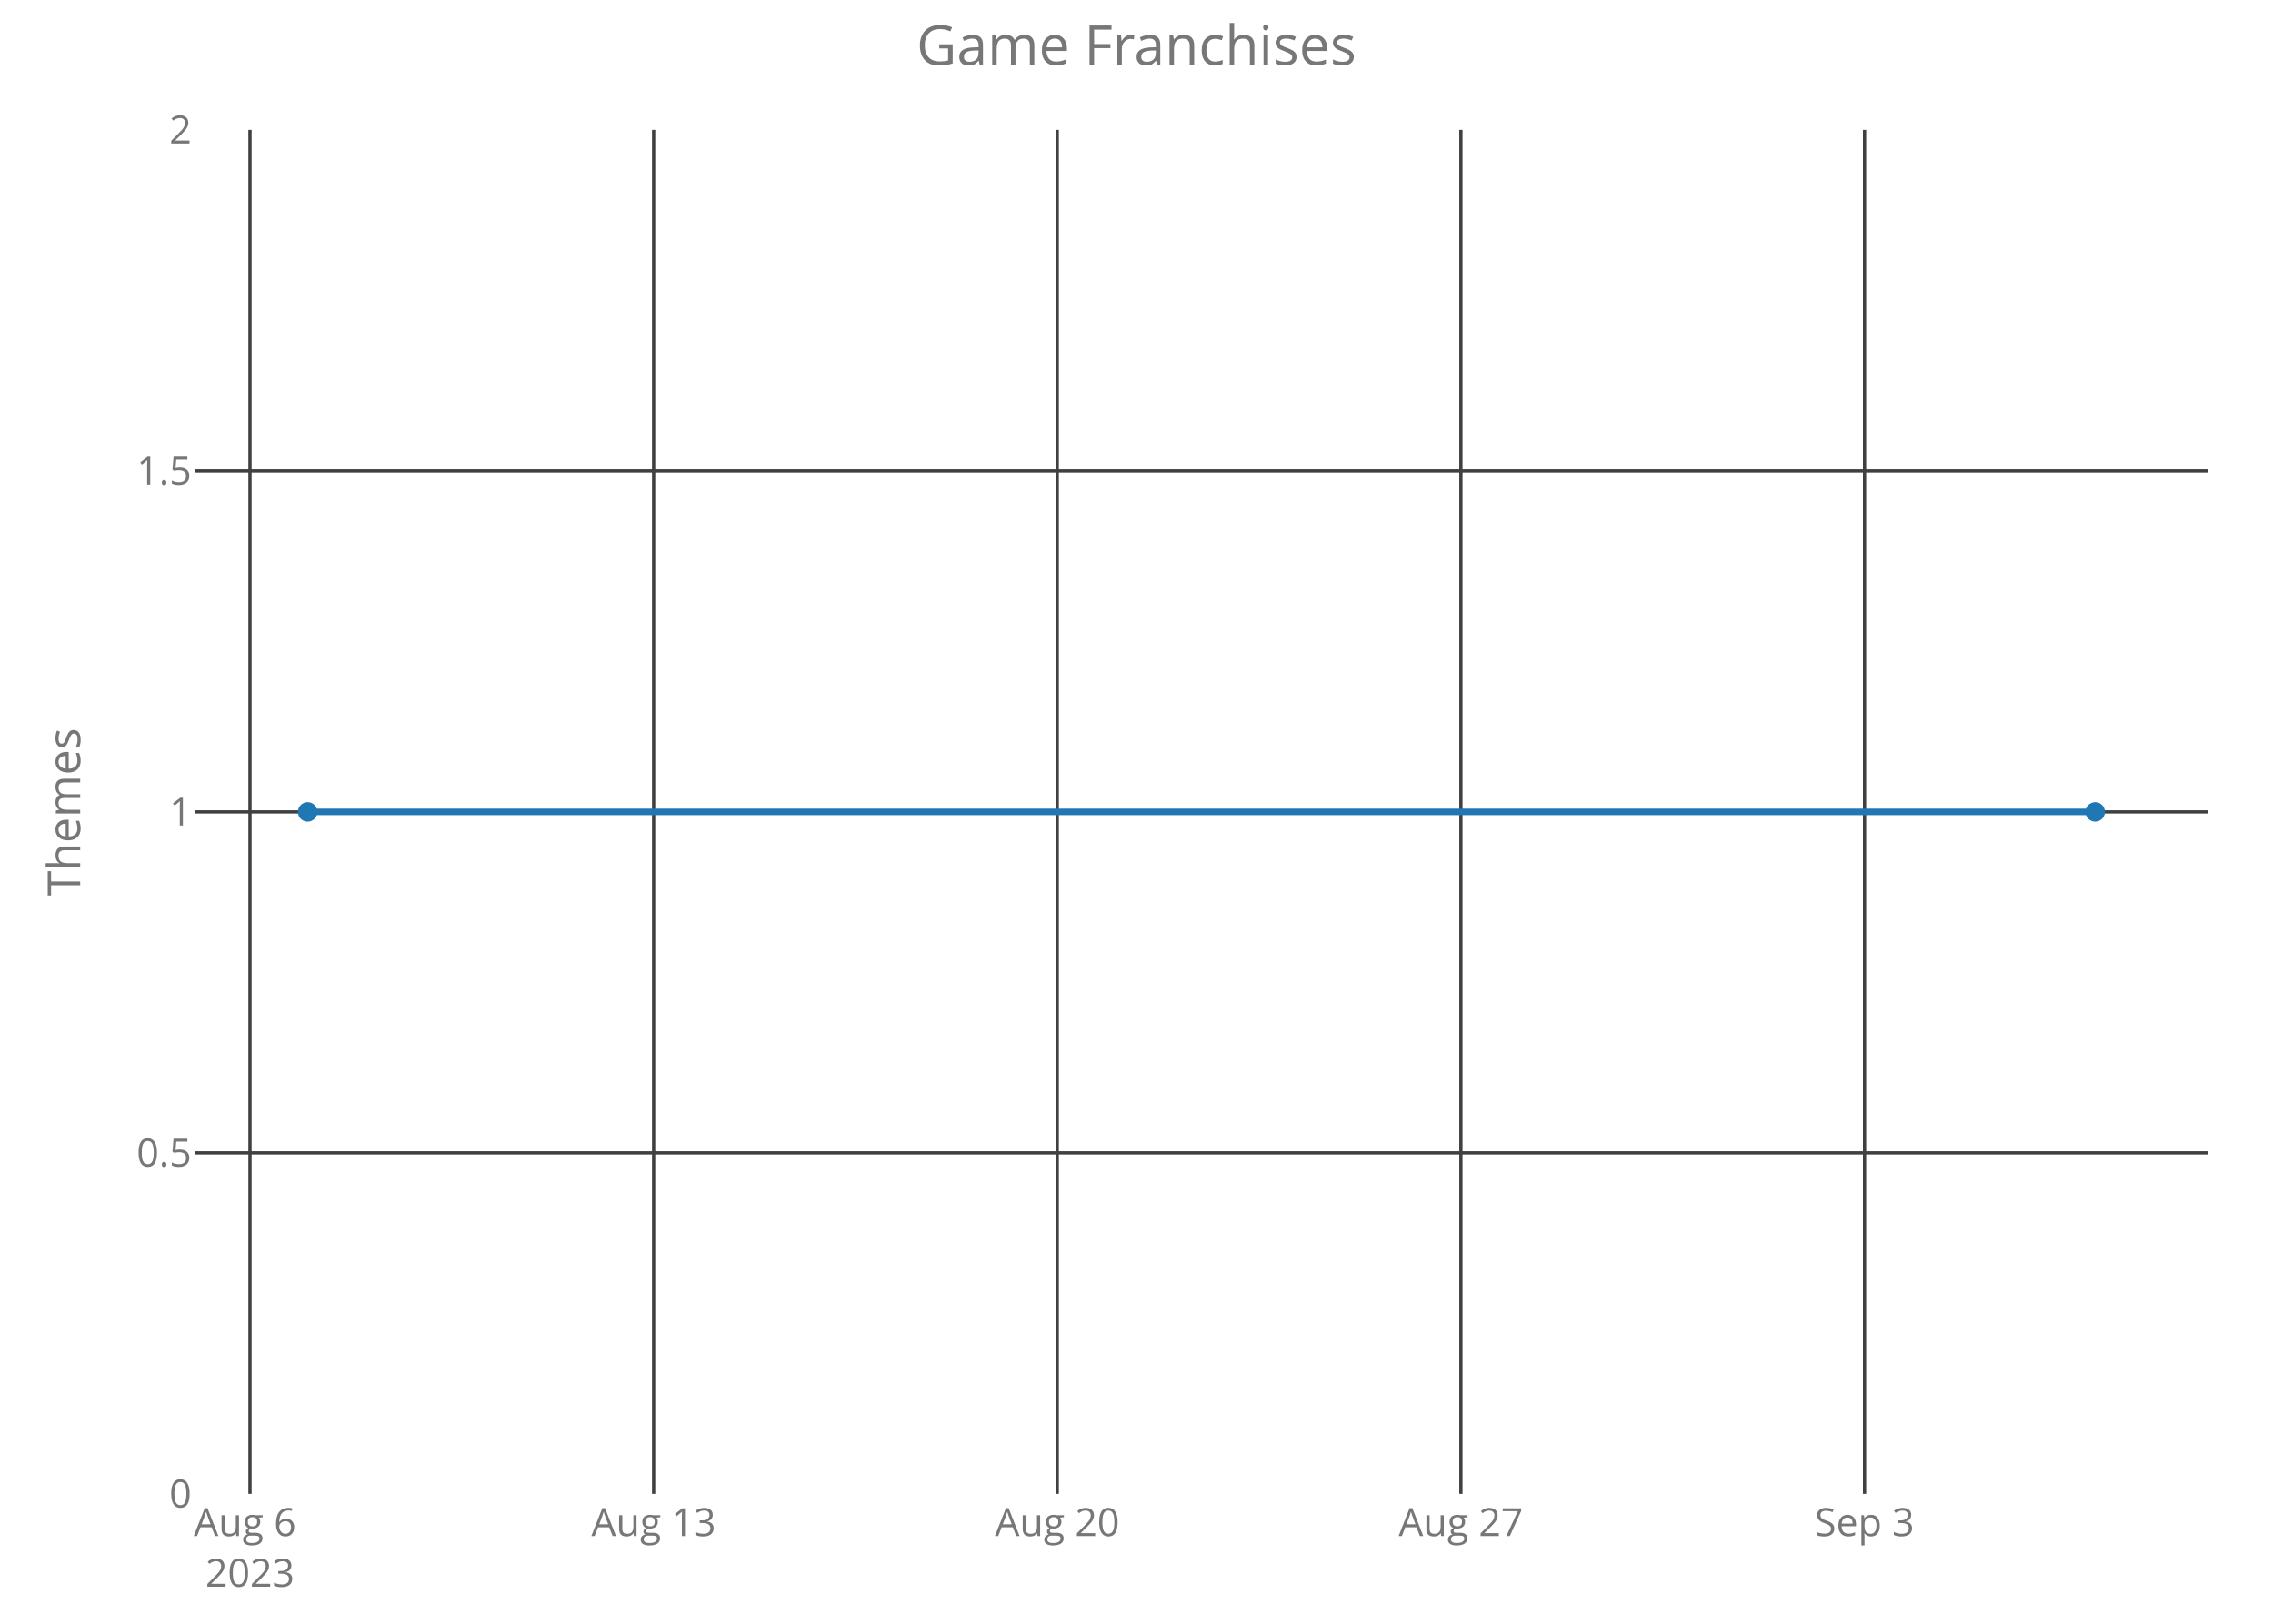
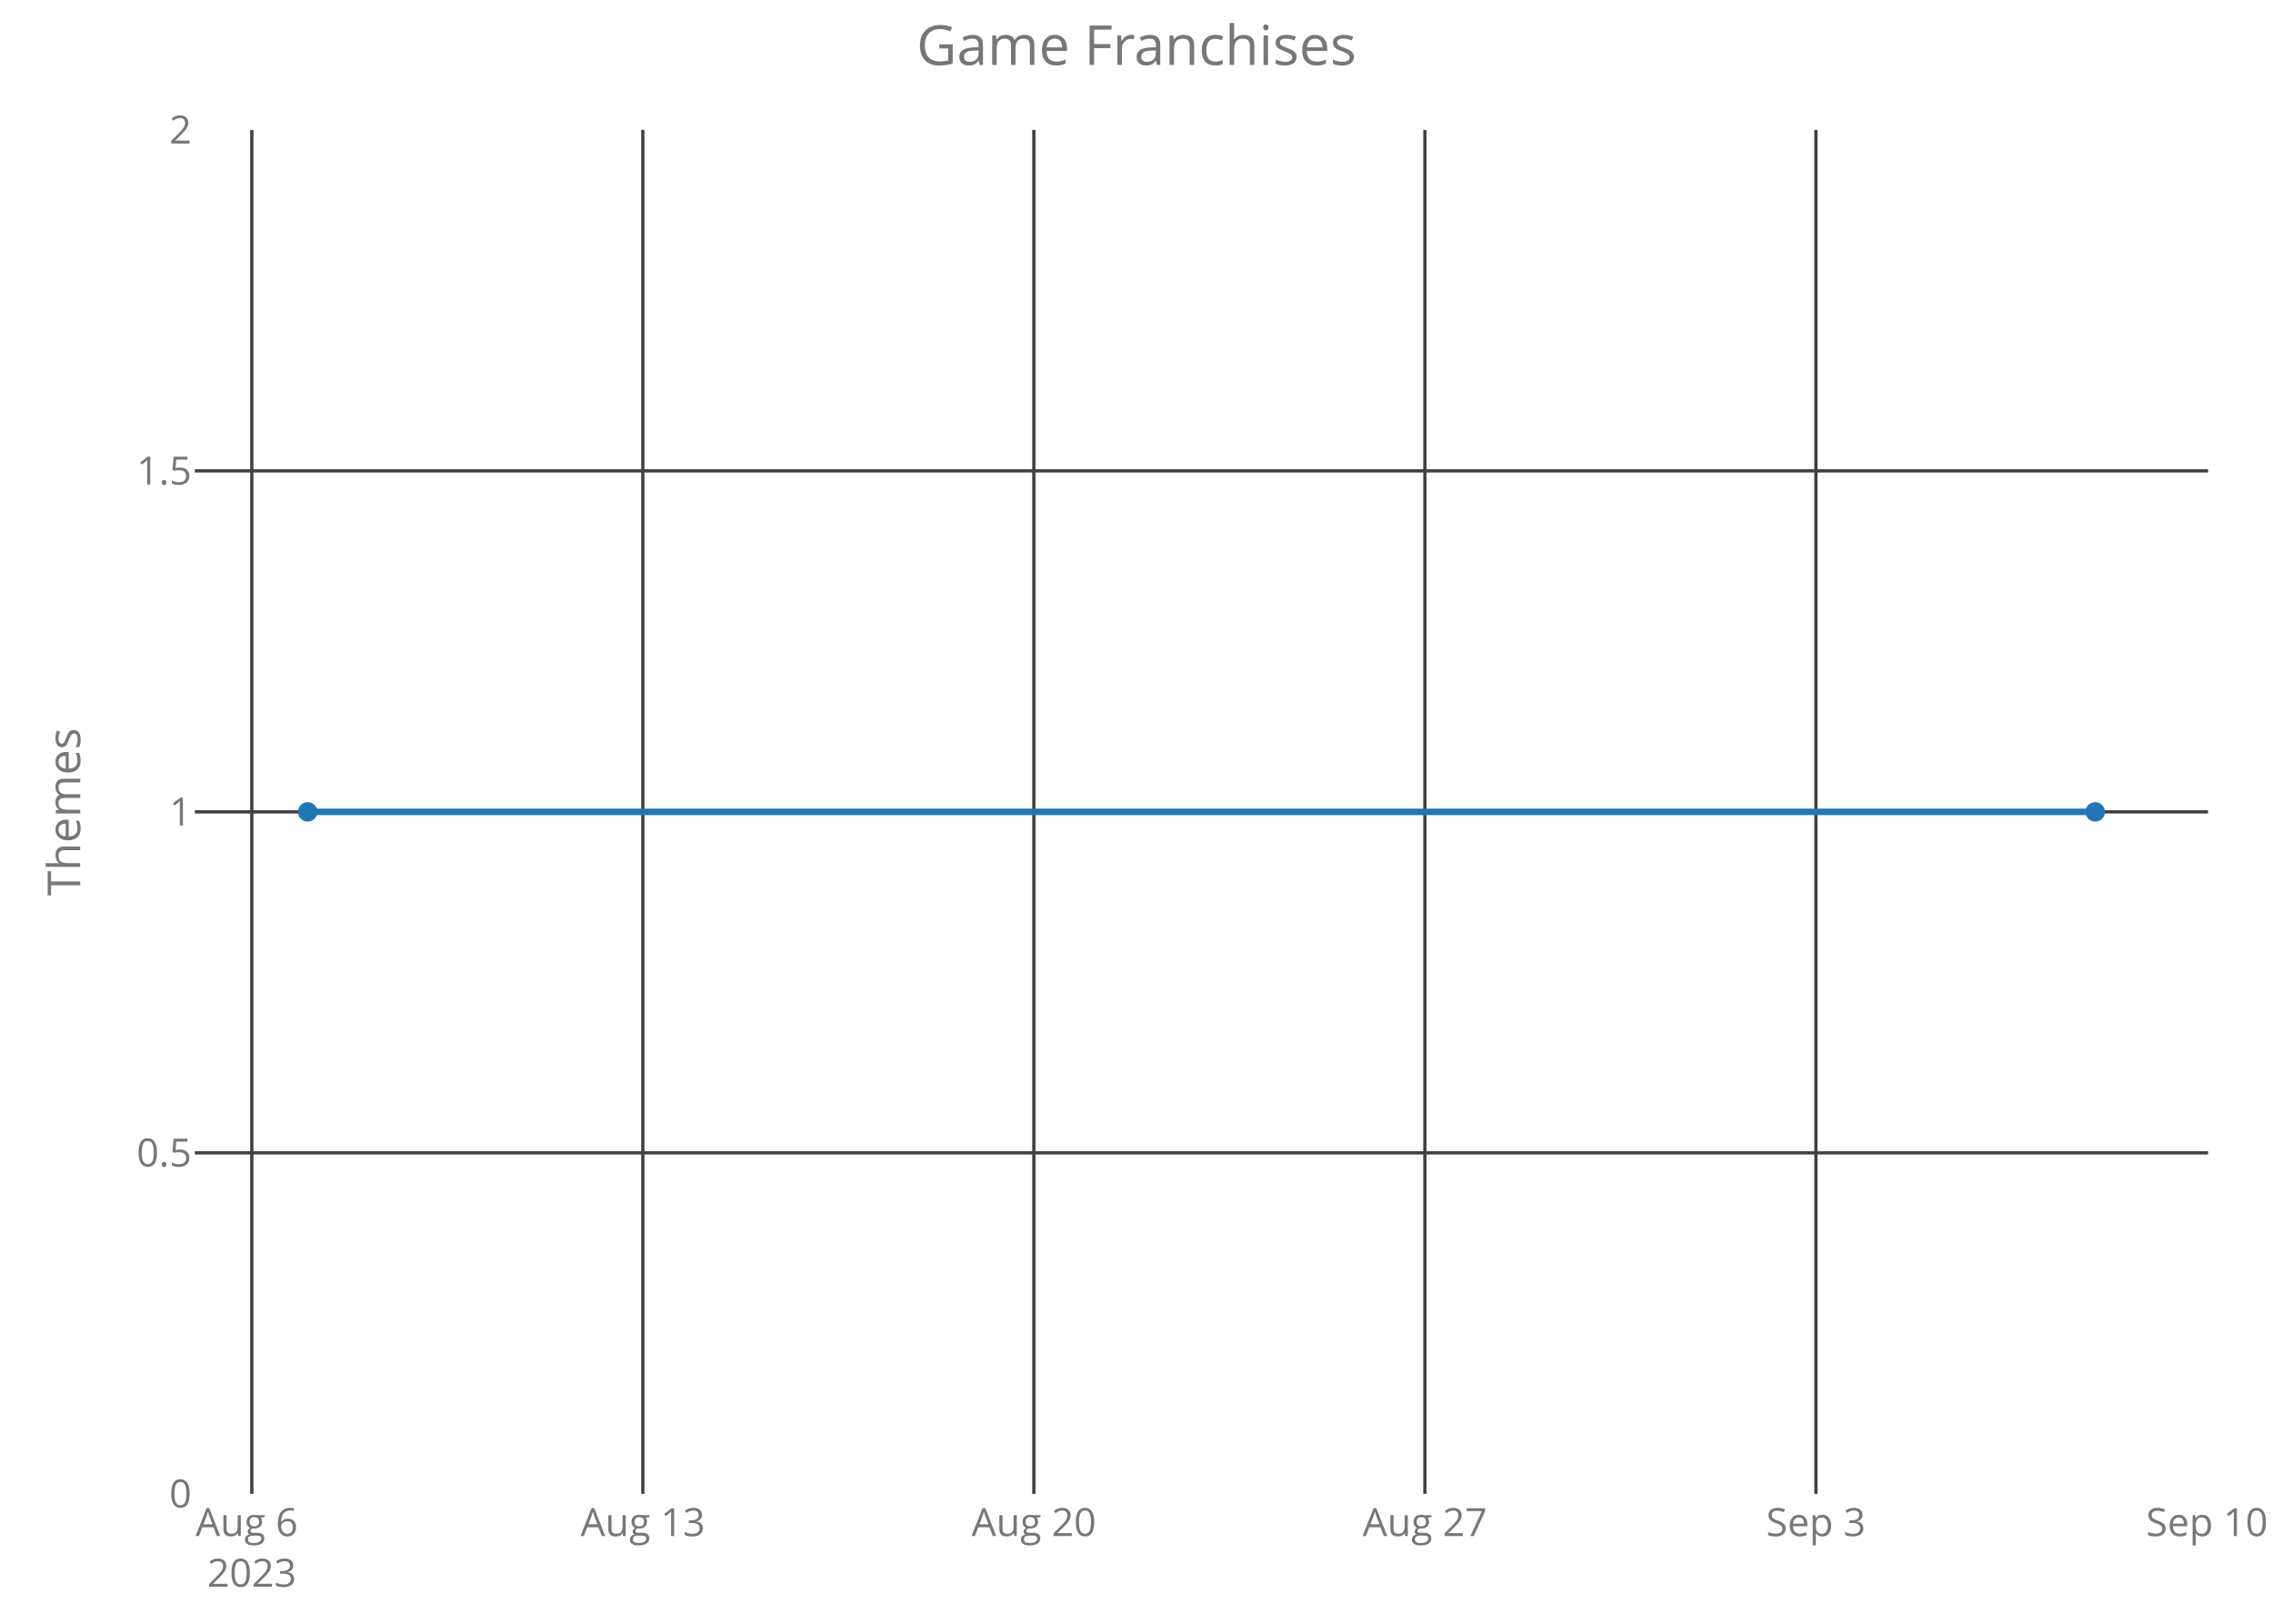
<svg xmlns="http://www.w3.org/2000/svg" class="main-svg" width="700" height="500" style="" viewBox="0 0 700 500">
  <rect x="0" y="0" width="700" height="500" style="fill: rgb(0, 0, 0); fill-opacity: 0;" />
-   <defs id="defs-a3d22d">
+   <defs id="defs-e27a77">
    <g class="clips">
-       <clipPath id="clipa3d22dxyplot" class="plotclip">
+       <clipPath id="clipe27a77xyplot" class="plotclip">
        <rect width="620" height="420" />
      </clipPath>
-       <clipPath class="axesclip" id="clipa3d22dx">
+       <clipPath class="axesclip" id="clipe27a77x">
        <rect x="60" y="0" width="620" height="500" />
      </clipPath>
-       <clipPath class="axesclip" id="clipa3d22dy">
+       <clipPath class="axesclip" id="clipe27a77y">
        <rect x="0" y="40" width="700" height="420" />
      </clipPath>
-       <clipPath class="axesclip" id="clipa3d22dxy">
+       <clipPath class="axesclip" id="clipe27a77xy">
        <rect x="60" y="40" width="620" height="420" />
      </clipPath>
    </g>
    <g class="gradients" />
  </defs>
  <g class="bglayer">
    <rect class="bg" x="60" y="40" width="620" height="420" style="fill: rgb(0, 0, 0); fill-opacity: 0; stroke-width: 0;" />
  </g>
  <g class="layer-below">
    <g class="imagelayer" />
    <g class="shapelayer" />
  </g>
  <g class="cartesianlayer">
    <g class="subplot xy">
      <g class="layer-subplot">
        <g class="shapelayer" />
        <g class="imagelayer" />
      </g>
      <g class="gridlayer">
        <g class="x">
-           <path class="xgrid crisp" transform="translate(76.99,0)" d="M0,40v420" style="stroke: rgb(64, 64, 64); stroke-opacity: 1; stroke-width: 1px;" />
-           <path class="xgrid crisp" transform="translate(201.3,0)" d="M0,40v420" style="stroke: rgb(64, 64, 64); stroke-opacity: 1; stroke-width: 1px;" />
-           <path class="xgrid crisp" transform="translate(325.6,0)" d="M0,40v420" style="stroke: rgb(64, 64, 64); stroke-opacity: 1; stroke-width: 1px;" />
-           <path class="xgrid crisp" transform="translate(449.91,0)" d="M0,40v420" style="stroke: rgb(64, 64, 64); stroke-opacity: 1; stroke-width: 1px;" />
-           <path class="xgrid crisp" transform="translate(574.22,0)" d="M0,40v420" style="stroke: rgb(64, 64, 64); stroke-opacity: 1; stroke-width: 1px;" />
+           <path class="xgrid crisp" transform="translate(77.55,0)" d="M0,40v420" style="stroke: rgb(64, 64, 64); stroke-opacity: 1; stroke-width: 1px;" />
+           <path class="xgrid crisp" transform="translate(197.97,0)" d="M0,40v420" style="stroke: rgb(64, 64, 64); stroke-opacity: 1; stroke-width: 1px;" />
+           <path class="xgrid crisp" transform="translate(318.39,0)" d="M0,40v420" style="stroke: rgb(64, 64, 64); stroke-opacity: 1; stroke-width: 1px;" />
+           <path class="xgrid crisp" transform="translate(438.81,0)" d="M0,40v420" style="stroke: rgb(64, 64, 64); stroke-opacity: 1; stroke-width: 1px;" />
+           <path class="xgrid crisp" transform="translate(559.23,0)" d="M0,40v420" style="stroke: rgb(64, 64, 64); stroke-opacity: 1; stroke-width: 1px;" />
        </g>
        <g class="y">
          <path class="ygrid crisp" transform="translate(0,355)" d="M60,0h620" style="stroke: rgb(64, 64, 64); stroke-opacity: 1; stroke-width: 1px;" />
          <path class="ygrid crisp" transform="translate(0,250)" d="M60,0h620" style="stroke: rgb(64, 64, 64); stroke-opacity: 1; stroke-width: 1px;" />
          <path class="ygrid crisp" transform="translate(0,145)" d="M60,0h620" style="stroke: rgb(64, 64, 64); stroke-opacity: 1; stroke-width: 1px;" />
        </g>
      </g>
      <g class="zerolinelayer" />
      <path class="xlines-below crisp" d="M0,0" style="fill: none;" />
      <path class="ylines-below crisp" d="M0,0" style="fill: none;" />
      <g class="overlines-below" />
      <g class="xaxislayer-below">
        <g class="xtick">
-           <text text-anchor="middle" x="0" y="473" transform="translate(76.99,0)" style="font-family: 'Open Sans'; font-size: 12px; fill: rgb(119, 119, 119); fill-opacity: 1; white-space: pre;">
+           <text text-anchor="middle" x="0" y="473" transform="translate(77.55,0)" style="font-family: 'Open Sans'; font-size: 12px; fill: rgb(119, 119, 119); fill-opacity: 1; white-space: pre;">
            <tspan class="line" dy="0em" x="0" y="473">Aug 6</tspan>
            <tspan class="line" dy="1.3em" x="0" y="473">2023</tspan>
          </text>
        </g>
        <g class="xtick">
-           <text text-anchor="middle" x="0" y="473" transform="translate(201.3,0)" style="font-family: 'Open Sans'; font-size: 12px; fill: rgb(119, 119, 119); fill-opacity: 1; white-space: pre;">Aug 13</text>
+           <text text-anchor="middle" x="0" y="473" transform="translate(197.97,0)" style="font-family: 'Open Sans'; font-size: 12px; fill: rgb(119, 119, 119); fill-opacity: 1; white-space: pre;">Aug 13</text>
        </g>
        <g class="xtick">
-           <text text-anchor="middle" x="0" y="473" transform="translate(325.6,0)" style="font-family: 'Open Sans'; font-size: 12px; fill: rgb(119, 119, 119); fill-opacity: 1; white-space: pre;">Aug 20</text>
+           <text text-anchor="middle" x="0" y="473" transform="translate(318.39,0)" style="font-family: 'Open Sans'; font-size: 12px; fill: rgb(119, 119, 119); fill-opacity: 1; white-space: pre;">Aug 20</text>
        </g>
        <g class="xtick">
-           <text text-anchor="middle" x="0" y="473" transform="translate(449.91,0)" style="font-family: 'Open Sans'; font-size: 12px; fill: rgb(119, 119, 119); fill-opacity: 1; white-space: pre;">Aug 27</text>
+           <text text-anchor="middle" x="0" y="473" transform="translate(438.81,0)" style="font-family: 'Open Sans'; font-size: 12px; fill: rgb(119, 119, 119); fill-opacity: 1; white-space: pre;">Aug 27</text>
        </g>
        <g class="xtick">
-           <text text-anchor="middle" x="0" y="473" transform="translate(574.22,0)" style="font-family: 'Open Sans'; font-size: 12px; fill: rgb(119, 119, 119); fill-opacity: 1; white-space: pre;">Sep 3</text>
+           <text text-anchor="middle" x="0" y="473" transform="translate(559.23,0)" style="font-family: 'Open Sans'; font-size: 12px; fill: rgb(119, 119, 119); fill-opacity: 1; white-space: pre;">Sep 3</text>
+         </g>
+         <g class="xtick">
+           <text text-anchor="middle" x="0" y="473" transform="translate(679.66,0)" style="font-family: 'Open Sans'; font-size: 12px; fill: rgb(119, 119, 119); fill-opacity: 1; white-space: pre;">Sep 10</text>
        </g>
      </g>
      <g class="yaxislayer-below">
        <g class="ytick">
          <text text-anchor="end" x="59" y="4.2" transform="translate(0,460)" style="font-family: 'Open Sans'; font-size: 12px; fill: rgb(119, 119, 119); fill-opacity: 1; white-space: pre;">0</text>
        </g>
        <g class="ytick">
          <text text-anchor="end" x="59" y="4.2" transform="translate(0,355)" style="font-family: 'Open Sans'; font-size: 12px; fill: rgb(119, 119, 119); fill-opacity: 1; white-space: pre;">0.5</text>
        </g>
        <g class="ytick">
          <text text-anchor="end" x="59" y="4.2" transform="translate(0,250)" style="font-family: 'Open Sans'; font-size: 12px; fill: rgb(119, 119, 119); fill-opacity: 1; white-space: pre;">1</text>
        </g>
        <g class="ytick">
          <text text-anchor="end" x="59" y="4.2" transform="translate(0,145)" style="font-family: 'Open Sans'; font-size: 12px; fill: rgb(119, 119, 119); fill-opacity: 1; white-space: pre;">1.5</text>
        </g>
        <g class="ytick">
          <text text-anchor="end" x="59" y="4.2" transform="translate(0,40)" style="font-family: 'Open Sans'; font-size: 12px; fill: rgb(119, 119, 119); fill-opacity: 1; white-space: pre;">2</text>
        </g>
      </g>
      <g class="overaxes-below" />
-       <g class="plot" transform="translate(60,40)" clip-path="url('#clipa3d22dxyplot')">
+       <g class="plot" transform="translate(60,40)" clip-path="url('#clipe27a77xyplot')">
        <g class="scatterlayer mlayer">
-           <g class="trace scatter traceac9889" style="stroke-miterlimit: 2; opacity: 1;">
+           <g class="trace scatter trace2ab28c" style="stroke-miterlimit: 2; opacity: 1;">
            <g class="fills" />
            <g class="errorbars" />
            <g class="lines">
              <path class="js-line" d="M34.75,210L585.25,210" style="vector-effect: non-scaling-stroke; fill: none; stroke: rgb(31, 119, 180); stroke-opacity: 1; stroke-width: 2px; opacity: 1;" />
            </g>
            <g class="points">
              <path class="point" transform="translate(34.75,210)" d="M3,0A3,3 0 1,1 0,-3A3,3 0 0,1 3,0Z" style="opacity: 1; stroke-width: 0px; fill: rgb(31, 119, 180); fill-opacity: 1;" />
              <path class="point" transform="translate(585.25,210)" d="M3,0A3,3 0 1,1 0,-3A3,3 0 0,1 3,0Z" style="opacity: 1; stroke-width: 0px; fill: rgb(31, 119, 180); fill-opacity: 1;" />
            </g>
            <g class="text" />
          </g>
        </g>
      </g>
      <g class="overplot" />
      <path class="xlines-above" />
      <path class="ylines-above" />
      <g class="overlines-above" />
      <g class="xaxislayer-above" />
      <g class="yaxislayer-above" />
      <g class="overaxes-above" />
    </g>
  </g>
  <g class="polarlayer" />
  <g class="ternarylayer" />
  <g class="geolayer" />
  <g class="funnelarealayer" />
  <g class="pielayer" />
  <g class="treemaplayer" />
  <g class="sunburstlayer" />
  <g class="glimages" />
-   <defs id="topdefs-a3d22d">
+   <defs id="topdefs-e27a77">
    <g class="clips" />
  </defs>
  <g class="layer-above">
    <g class="imagelayer" />
    <g class="shapelayer" />
  </g>
  <g class="infolayer">
    <g class="g-gtitle">
      <text class="gtitle" x="350" y="20" text-anchor="middle" dy="0em" style="font-family: 'Open Sans'; font-size: 17px; fill: rgb(119, 119, 119); opacity: 1; font-weight: normal; white-space: pre;">Game Franchises</text>
    </g>
    <g class="g-xtitle" />
    <g class="g-ytitle">
      <text class="ytitle" transform="rotate(-90,24.7,250)" x="24.7" y="250" text-anchor="middle" style="font-family: 'Open Sans'; font-size: 14px; fill: rgb(119, 119, 119); opacity: 1; font-weight: normal; white-space: pre;">Themes</text>
    </g>
  </g>
</svg>
